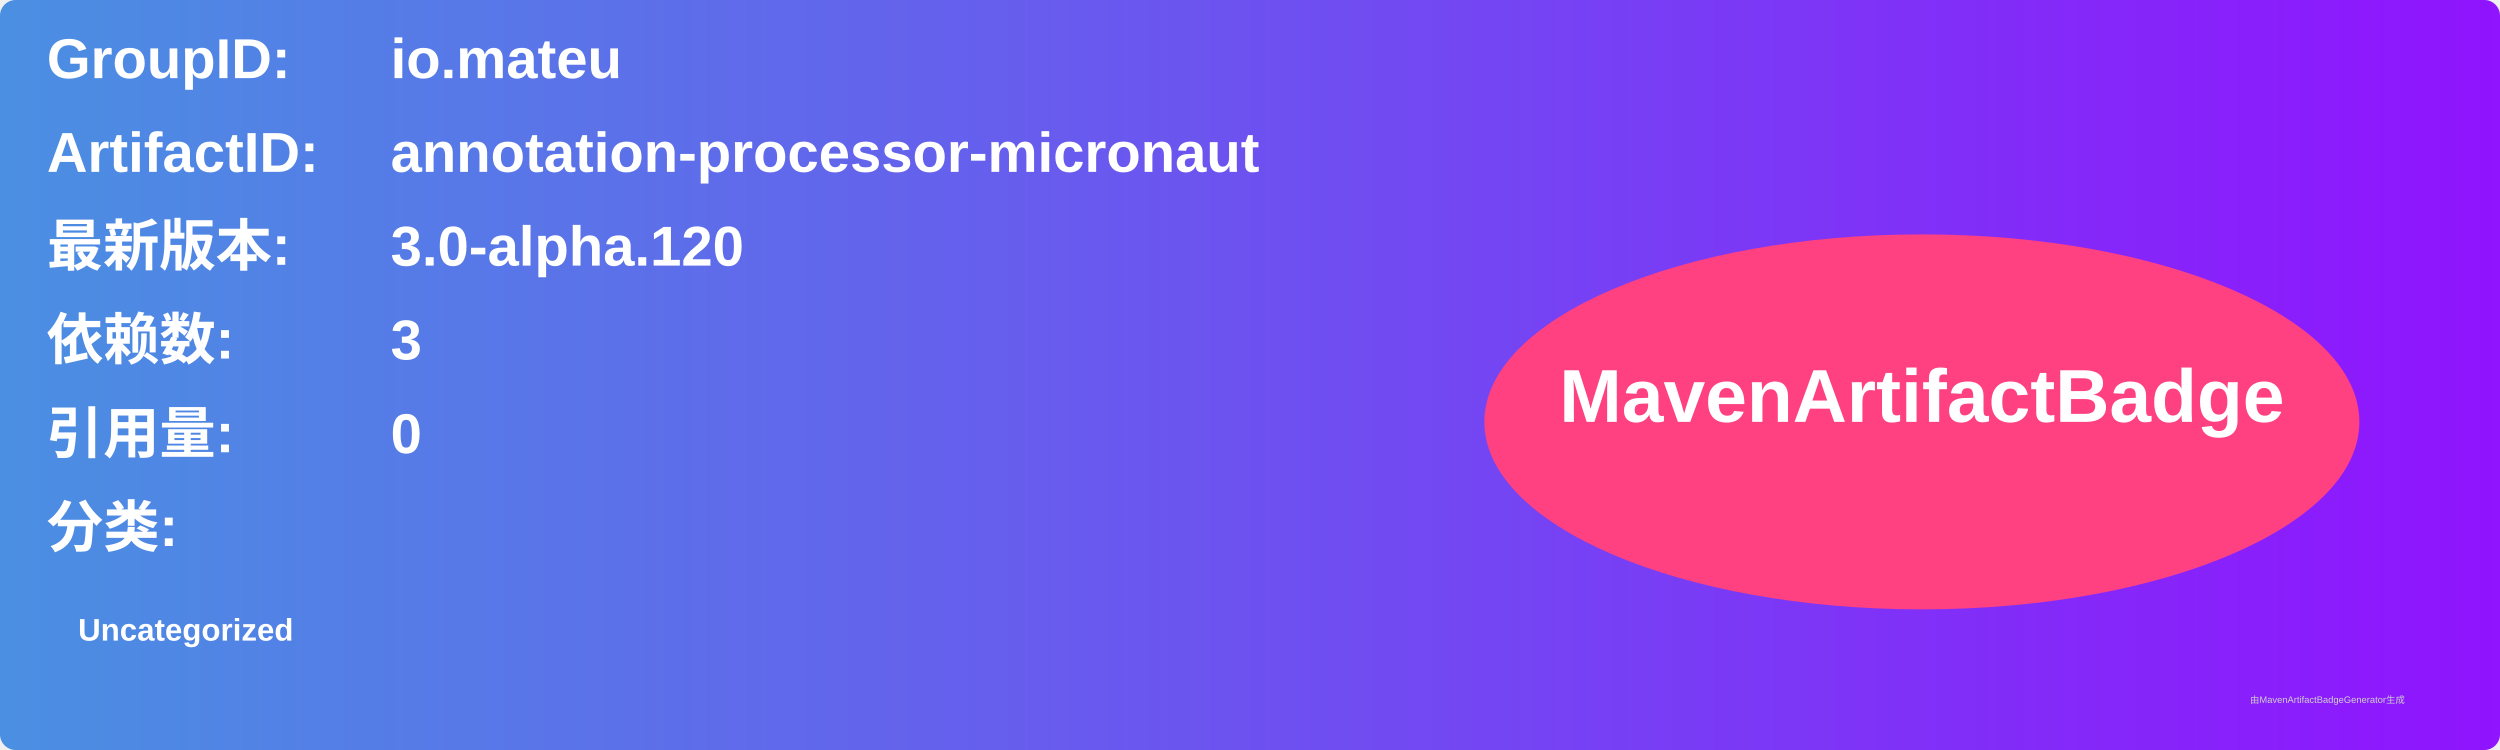
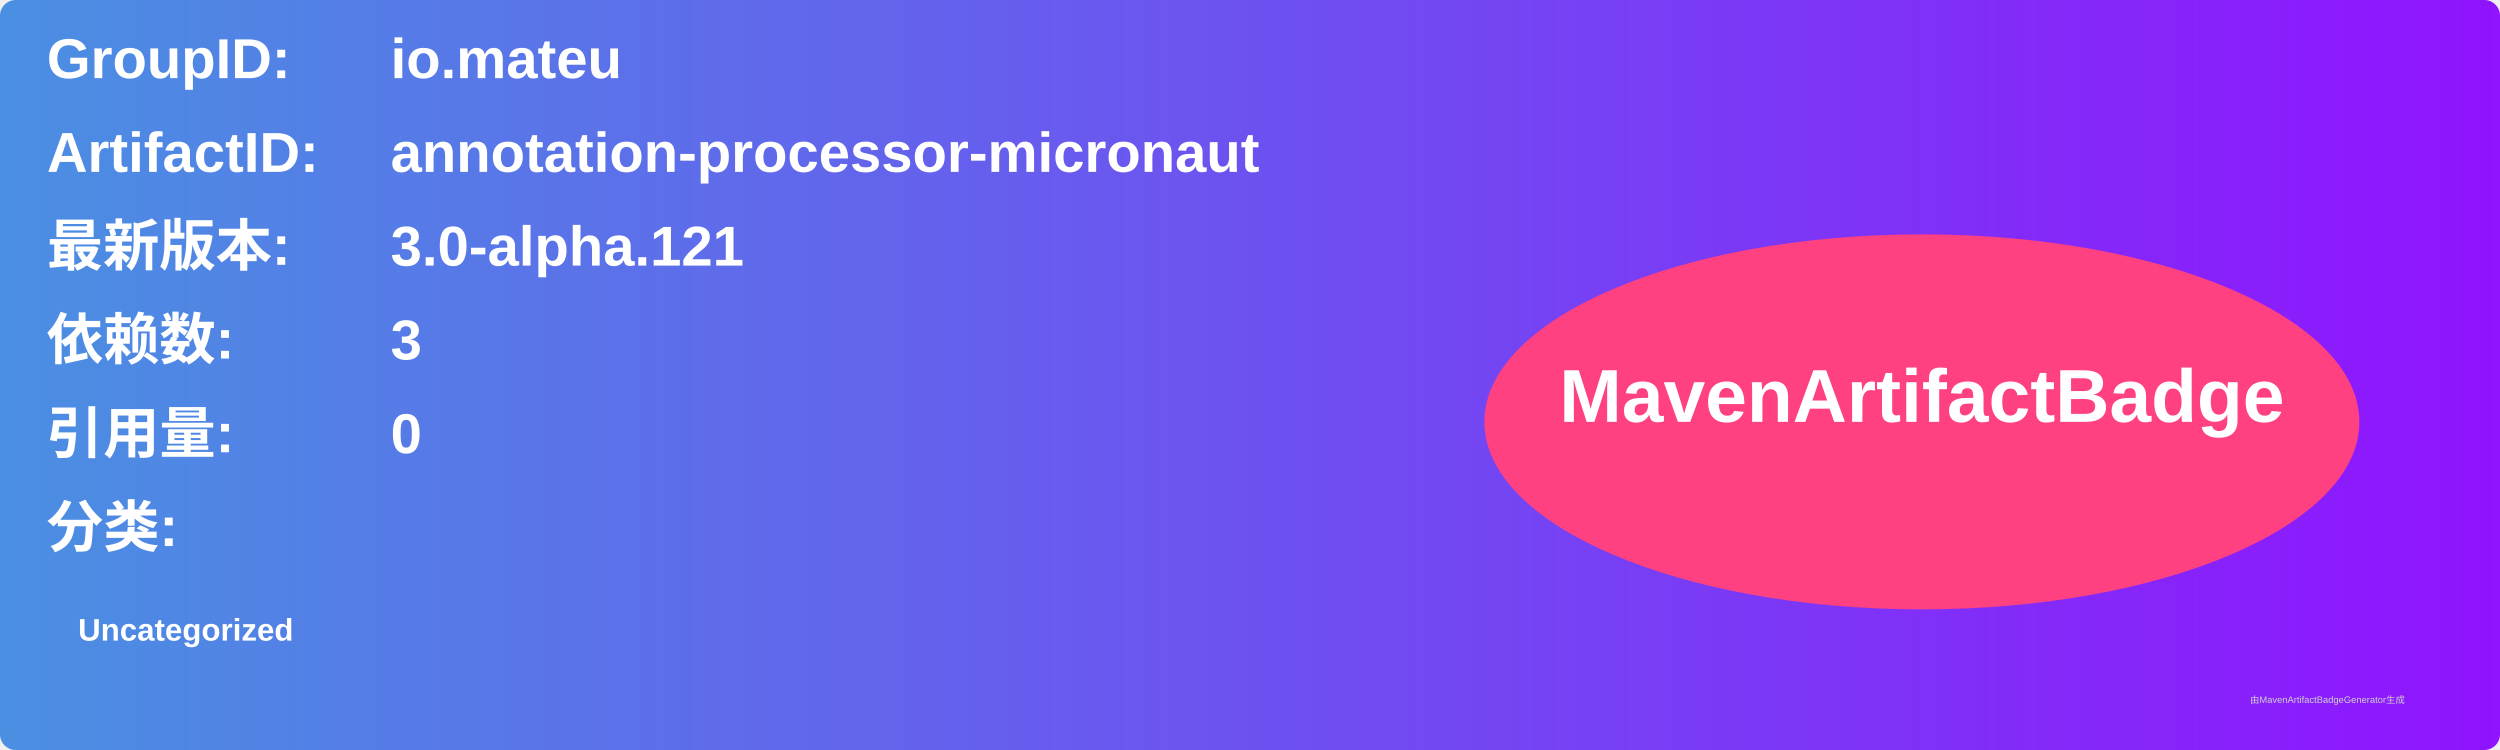
<svg xmlns="http://www.w3.org/2000/svg" width="800" height="240" viewBox="0 0 800 240">
  <linearGradient id="grad" x1="0%" y1="0%" x2="100%" y2="0%">
    <stop offset="0%" stop-color="#4a90e2" />
    <stop offset="100%" stop-color="#9013fe" />
  </linearGradient>
  <rect width="100%" height="100%" rx="5" ry="5" fill="url(#grad)" />
  <g transform="translate(15, 15)">
    <text x="0" y="10" font-family="Arial" font-size="18" fill="white" font-weight="bold" width="260">GroupID:</text>
    <text x="110" y="10" font-family="Arial" font-size="18" fill="white" font-weight="bold" width="460">io.mateu</text>
    <text x="0" y="40" font-family="Arial" font-size="18" fill="white" font-weight="bold" width="260">ArtifactID:</text>
    <text x="110" y="40" font-family="Arial" font-size="18" fill="white" font-weight="bold" width="460">annotation-processor-micronaut</text>
    <text x="0" y="70" font-family="Arial" font-size="18" fill="white" font-weight="bold">最新版本:</text>
    <text x="110" y="70" font-family="Arial" font-size="18" fill="white" font-weight="bold">
-       <tspan font-weight="bold">3.0-alpha.120</tspan>
+       <tspan font-weight="bold">3.0-alpha.121</tspan>
    </text>
    <text x="0" y="100" font-family="Arial" font-size="18" fill="white" font-weight="bold">依赖数: </text>
    <text x="110" y="100" font-family="Arial" font-size="18" fill="white">
      <tspan font-weight="bold">3</tspan>
    </text>
    <text x="0" y="130" font-family="Arial" font-size="18" fill="white" font-weight="bold">引用量: </text>
    <text x="110" y="130" font-family="Arial" font-size="18" fill="white">
      <tspan font-weight="bold">0</tspan>
    </text>
    <text x="0" y="160" font-family="Arial" font-size="18" fill="white" font-weight="bold">分类:</text>
    <text x="10" y="190" font-family="Arial" font-size="10" fill="white">
      <tspan font-weight="bold">Uncategorized</tspan>
    </text>
    <ellipse cx="600" cy="120" rx="140" ry="60" fill="#ff4081" />
    <text x="600" y="120" text-anchor="middle" font-family="Arial" font-size="24" fill="white" font-weight="bold">MavenArtifactBadge</text>
  </g>
  <text x="720" y="225" font-family="Arial" font-size="3" fill="#d0d0d0">由MavenArtifactBadgeGenerator生成</text>
</svg>
